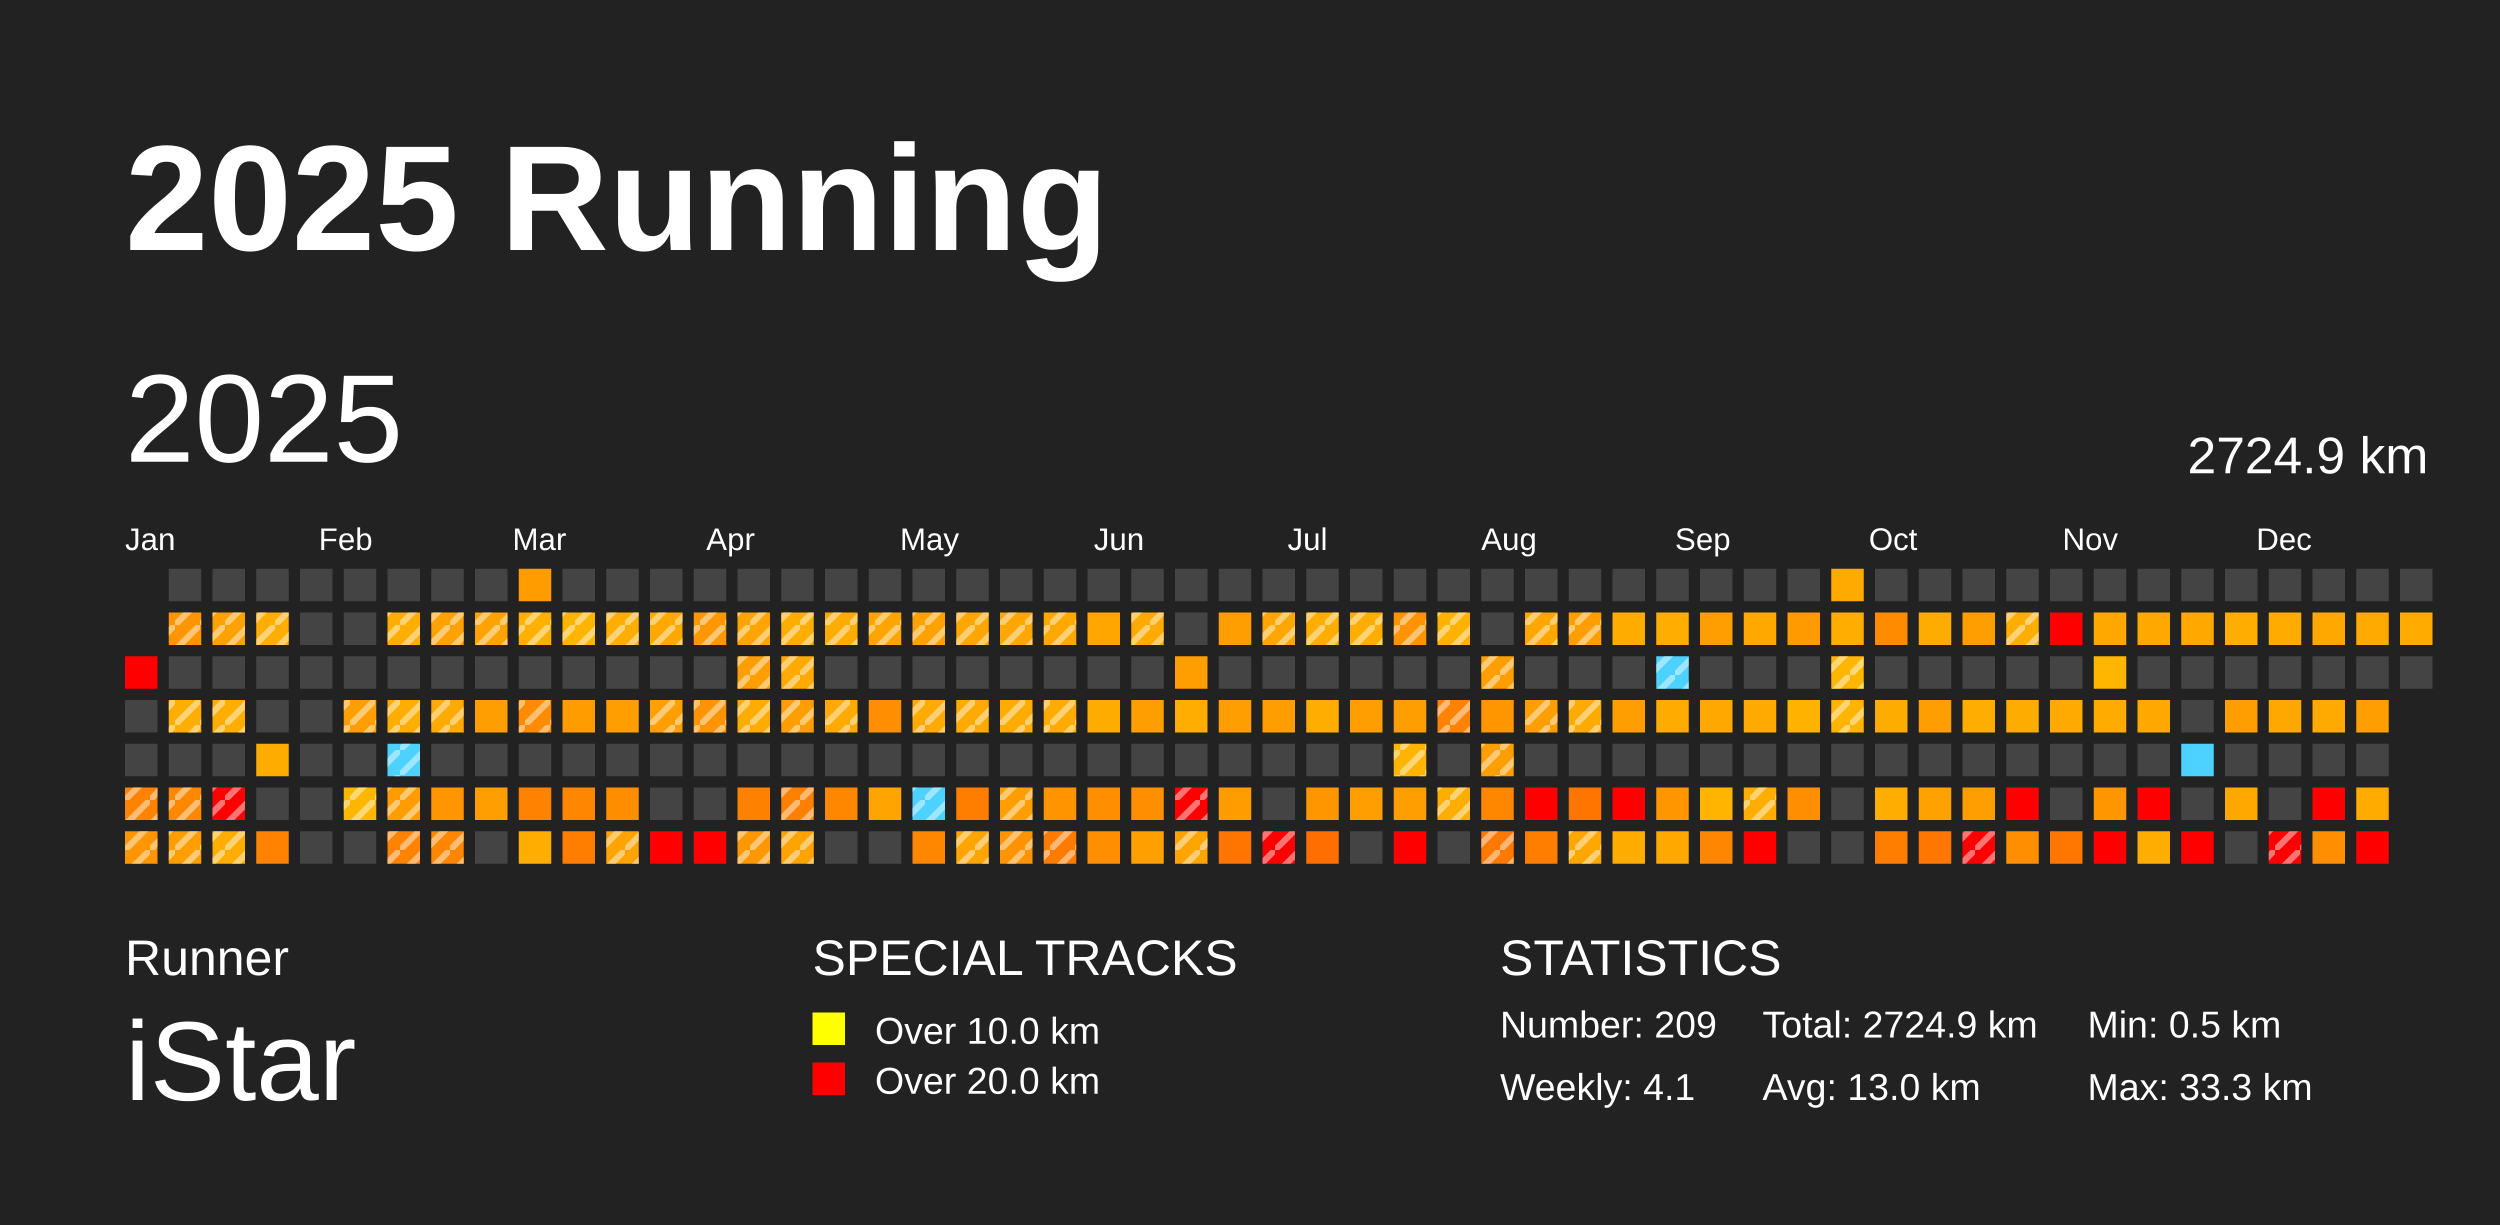
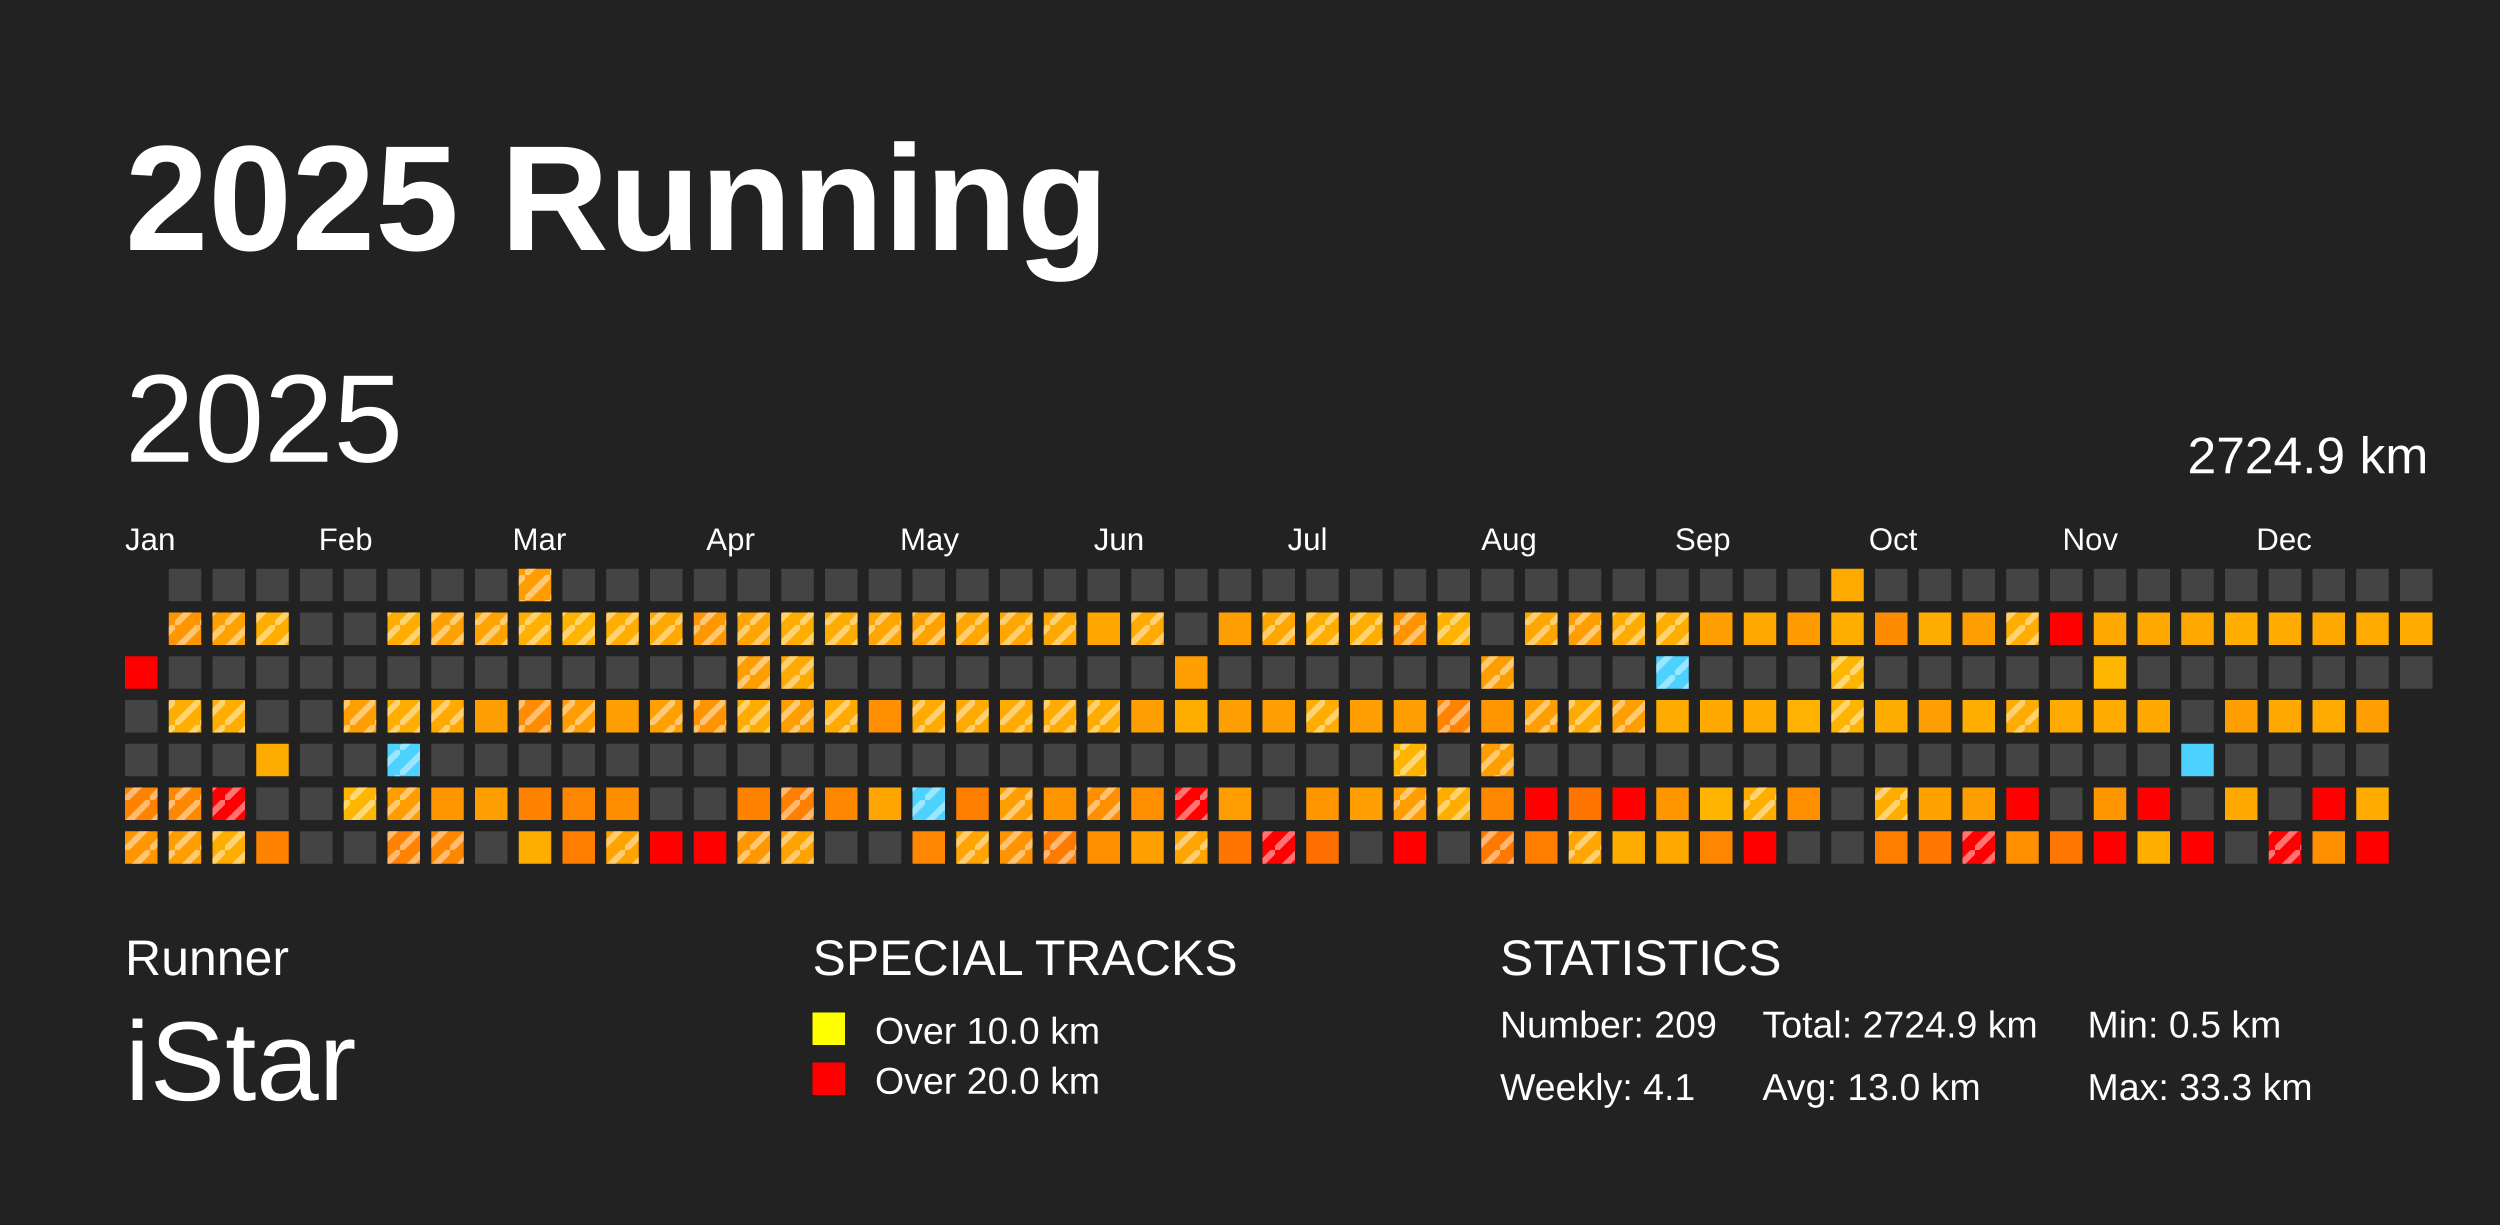
<svg xmlns="http://www.w3.org/2000/svg" baseProfile="full" height="98mm" version="1.1" viewBox="0,0,200,98" width="200mm">
  <defs>
    <pattern height="2" id="indoor-stripe" patternUnits="userSpaceOnUse" width="2">
      <line stroke="white" stroke-opacity="0.45" stroke-width="0.5" x1="0" x2="2" y1="2" y2="0" />
    </pattern>
  </defs>
  <rect fill="#222222" height="98" width="200" x="0" y="0" />
  <text fill="#FFFFFF" style="font-size:12px; font-family:Arial; font-weight:bold;" x="10" y="20">2025 Running</text>
  <text fill="#FFFFFF" style="font-size:4px; font-family:Arial" x="10" y="78">Runner</text>
  <text fill="#FFFFFF" style="font-size:9px; font-family:Arial" x="10" y="88">iStar</text>
  <text fill="#FFFFFF" style="font-size:4px; font-family:Arial" x="65" y="78">SPECIAL TRACKS</text>
  <rect fill="yellow" height="2.6" width="2.6" x="65" y="81" />
  <text fill="#FFFFFF" style="font-size:3px; font-family:Arial" x="70" y="83.5">Over 10.0 km</text>
  <rect fill="red" height="2.6" width="2.6" x="65" y="85" />
  <text fill="#FFFFFF" style="font-size:3px; font-family:Arial" x="70" y="87.5">Over 20.0 km</text>
  <text fill="#FFFFFF" style="font-size:4px; font-family:Arial" x="120" y="78">STATISTICS</text>
  <text fill="#FFFFFF" style="font-size:3px; font-family:Arial" x="120" y="83">Number: 209</text>
  <text fill="#FFFFFF" style="font-size:3px; font-family:Arial" x="120" y="88">Weekly: 4.1</text>
  <text fill="#FFFFFF" style="font-size:3px; font-family:Arial" x="141" y="83">Total: 2724.9 km</text>
  <text fill="#FFFFFF" style="font-size:3px; font-family:Arial" x="141" y="88">Avg: 13.0 km</text>
  <text fill="#FFFFFF" style="font-size:3px; font-family:Arial" x="167" y="83">Min: 0.5 km</text>
  <text fill="#FFFFFF" style="font-size:3px; font-family:Arial" x="167" y="88">Max: 33.3 km</text>
  <text dominant-baseline="hanging" fill="#FFFFFF" style="font-size:10.0px; font-family:Arial;" x="10" y="30">2025</text>
  <text dominant-baseline="hanging" fill="#FFFFFF" style="font-size:4.125px; font-family:Arial;" x="175" y="35">2724.9 km</text>
  <text fill="#FFFFFF" style="font-size:2.5px; font-family:Arial" x="10.0" y="44">Jan</text>
  <text fill="#FFFFFF" style="font-size:2.5px; font-family:Arial" x="25.5" y="44">Feb</text>
  <text fill="#FFFFFF" style="font-size:2.5px; font-family:Arial" x="41.0" y="44">Mar</text>
  <text fill="#FFFFFF" style="font-size:2.5px; font-family:Arial" x="56.5" y="44">Apr</text>
  <text fill="#FFFFFF" style="font-size:2.5px; font-family:Arial" x="72.0" y="44">May</text>
  <text fill="#FFFFFF" style="font-size:2.5px; font-family:Arial" x="87.5" y="44">Jun</text>
  <text fill="#FFFFFF" style="font-size:2.5px; font-family:Arial" x="103.0" y="44">Jul</text>
  <text fill="#FFFFFF" style="font-size:2.5px; font-family:Arial" x="118.5" y="44">Aug</text>
  <text fill="#FFFFFF" style="font-size:2.5px; font-family:Arial" x="134.0" y="44">Sep</text>
  <text fill="#FFFFFF" style="font-size:2.5px; font-family:Arial" x="149.5" y="44">Oct</text>
  <text fill="#FFFFFF" style="font-size:2.5px; font-family:Arial" x="165.0" y="44">Nov</text>
  <text fill="#FFFFFF" style="font-size:2.5px; font-family:Arial" x="180.5" y="44">Dec</text>
  <rect fill="red" height="2.6" width="2.6" x="10.0" y="52.5" />
  <rect fill="#444444" height="2.6" width="2.6" x="10.0" y="56.0" />
  <rect fill="#444444" height="2.6" width="2.6" x="10.0" y="59.5" />
  <rect fill="#ff8200" height="2.6" width="2.6" x="10.0" y="63.0" />
  <rect fill="url(#indoor-stripe)" height="2.6" style="pointer-events: none;" width="2.6" x="10.0" y="63.0" />
  <rect fill="#ff9600" height="2.6" width="2.6" x="10.0" y="66.5" />
  <rect fill="url(#indoor-stripe)" height="2.6" style="pointer-events: none;" width="2.6" x="10.0" y="66.5" />
  <rect fill="#444444" height="2.6" width="2.6" x="13.5" y="45.5" />
  <rect fill="#ff9500" height="2.6" width="2.6" x="13.5" y="49.0" />
  <rect fill="url(#indoor-stripe)" height="2.6" style="pointer-events: none;" width="2.6" x="13.5" y="49.0" />
  <rect fill="#444444" height="2.6" width="2.6" x="13.5" y="52.5" />
  <rect fill="#ffae00" height="2.6" width="2.6" x="13.5" y="56.0" />
  <rect fill="url(#indoor-stripe)" height="2.6" style="pointer-events: none;" width="2.6" x="13.5" y="56.0" />
  <rect fill="#444444" height="2.6" width="2.6" x="13.5" y="59.5" />
  <rect fill="#ff8800" height="2.6" width="2.6" x="13.5" y="63.0" />
  <rect fill="url(#indoor-stripe)" height="2.6" style="pointer-events: none;" width="2.6" x="13.5" y="63.0" />
  <rect fill="#ff9e00" height="2.6" width="2.6" x="13.5" y="66.5" />
  <rect fill="url(#indoor-stripe)" height="2.6" style="pointer-events: none;" width="2.6" x="13.5" y="66.5" />
  <rect fill="#444444" height="2.6" width="2.6" x="17.0" y="45.5" />
  <rect fill="#ffa100" height="2.6" width="2.6" x="17.0" y="49.0" />
  <rect fill="url(#indoor-stripe)" height="2.6" style="pointer-events: none;" width="2.6" x="17.0" y="49.0" />
  <rect fill="#444444" height="2.6" width="2.6" x="17.0" y="52.5" />
  <rect fill="#ffae00" height="2.6" width="2.6" x="17.0" y="56.0" />
  <rect fill="url(#indoor-stripe)" height="2.6" style="pointer-events: none;" width="2.6" x="17.0" y="56.0" />
  <rect fill="#444444" height="2.6" width="2.6" x="17.0" y="59.5" />
  <rect fill="red" height="2.6" width="2.6" x="17.0" y="63.0" />
  <rect fill="url(#indoor-stripe)" height="2.6" style="pointer-events: none;" width="2.6" x="17.0" y="63.0" />
  <rect fill="#ffae00" height="2.6" width="2.6" x="17.0" y="66.5" />
  <rect fill="url(#indoor-stripe)" height="2.6" style="pointer-events: none;" width="2.6" x="17.0" y="66.5" />
  <rect fill="#444444" height="2.6" width="2.6" x="20.5" y="45.5" />
  <rect fill="#ffae00" height="2.6" width="2.6" x="20.5" y="49.0" />
  <rect fill="url(#indoor-stripe)" height="2.6" style="pointer-events: none;" width="2.6" x="20.5" y="49.0" />
  <rect fill="#444444" height="2.6" width="2.6" x="20.5" y="52.5" />
  <rect fill="#444444" height="2.6" width="2.6" x="20.5" y="56.0" />
  <rect fill="#ffac00" height="2.6" width="2.6" x="20.5" y="59.5" />
  <rect fill="#444444" height="2.6" width="2.6" x="20.5" y="63.0" />
  <rect fill="#ff8200" height="2.6" width="2.6" x="20.5" y="66.5" />
  <rect fill="#444444" height="2.6" width="2.6" x="24.0" y="45.5" />
  <rect fill="#444444" height="2.6" width="2.6" x="24.0" y="49.0" />
  <rect fill="#444444" height="2.6" width="2.6" x="24.0" y="52.5" />
  <rect fill="#444444" height="2.6" width="2.6" x="24.0" y="56.0" />
  <rect fill="#444444" height="2.6" width="2.6" x="24.0" y="59.5" />
  <rect fill="#444444" height="2.6" width="2.6" x="24.0" y="63.0" />
  <rect fill="#444444" height="2.6" width="2.6" x="24.0" y="66.5" />
  <rect fill="#444444" height="2.6" width="2.6" x="27.5" y="45.5" />
  <rect fill="#444444" height="2.6" width="2.6" x="27.5" y="49.0" />
  <rect fill="#444444" height="2.6" width="2.6" x="27.5" y="52.5" />
  <rect fill="#ff9e00" height="2.6" width="2.6" x="27.5" y="56.0" />
  <rect fill="url(#indoor-stripe)" height="2.6" style="pointer-events: none;" width="2.6" x="27.5" y="56.0" />
  <rect fill="#444444" height="2.6" width="2.6" x="27.5" y="59.5" />
  <rect fill="#ffb600" height="2.6" width="2.6" x="27.5" y="63.0" />
  <rect fill="url(#indoor-stripe)" height="2.6" style="pointer-events: none;" width="2.6" x="27.5" y="63.0" />
  <rect fill="#444444" height="2.6" width="2.6" x="27.5" y="66.5" />
  <rect fill="#444444" height="2.6" width="2.6" x="31.0" y="45.5" />
  <rect fill="#ffae00" height="2.6" width="2.6" x="31.0" y="49.0" />
  <rect fill="url(#indoor-stripe)" height="2.6" style="pointer-events: none;" width="2.6" x="31.0" y="49.0" />
  <rect fill="#444444" height="2.6" width="2.6" x="31.0" y="52.5" />
  <rect fill="#ffae00" height="2.6" width="2.6" x="31.0" y="56.0" />
  <rect fill="url(#indoor-stripe)" height="2.6" style="pointer-events: none;" width="2.6" x="31.0" y="56.0" />
  <rect fill="#4dd2ff" height="2.6" width="2.6" x="31.0" y="59.5" />
  <rect fill="url(#indoor-stripe)" height="2.6" style="pointer-events: none;" width="2.6" x="31.0" y="59.5" />
  <rect fill="#ff9c00" height="2.6" width="2.6" x="31.0" y="63.0" />
  <rect fill="url(#indoor-stripe)" height="2.6" style="pointer-events: none;" width="2.6" x="31.0" y="63.0" />
  <rect fill="#ff8200" height="2.6" width="2.6" x="31.0" y="66.5" />
  <rect fill="url(#indoor-stripe)" height="2.6" style="pointer-events: none;" width="2.6" x="31.0" y="66.5" />
  <rect fill="#444444" height="2.6" width="2.6" x="34.5" y="45.5" />
  <rect fill="#ffa100" height="2.6" width="2.6" x="34.5" y="49.0" />
  <rect fill="url(#indoor-stripe)" height="2.6" style="pointer-events: none;" width="2.6" x="34.5" y="49.0" />
  <rect fill="#444444" height="2.6" width="2.6" x="34.5" y="52.5" />
  <rect fill="#ffaa00" height="2.6" width="2.6" x="34.5" y="56.0" />
  <rect fill="url(#indoor-stripe)" height="2.6" style="pointer-events: none;" width="2.6" x="34.5" y="56.0" />
  <rect fill="#444444" height="2.6" width="2.6" x="34.5" y="59.5" />
  <rect fill="#ff9500" height="2.6" width="2.6" x="34.5" y="63.0" />
  <rect fill="#ff8700" height="2.6" width="2.6" x="34.5" y="66.5" />
  <rect fill="url(#indoor-stripe)" height="2.6" style="pointer-events: none;" width="2.6" x="34.5" y="66.5" />
  <rect fill="#444444" height="2.6" width="2.6" x="38.0" y="45.5" />
  <rect fill="#ffa300" height="2.6" width="2.6" x="38.0" y="49.0" />
  <rect fill="url(#indoor-stripe)" height="2.6" style="pointer-events: none;" width="2.6" x="38.0" y="49.0" />
  <rect fill="#444444" height="2.6" width="2.6" x="38.0" y="52.5" />
  <rect fill="#ff9e00" height="2.6" width="2.6" x="38.0" y="56.0" />
  <rect fill="#444444" height="2.6" width="2.6" x="38.0" y="59.5" />
  <rect fill="#ff9e00" height="2.6" width="2.6" x="38.0" y="63.0" />
  <rect fill="#444444" height="2.6" width="2.6" x="38.0" y="66.5" />
  <rect fill="#ff9d00" height="2.6" width="2.6" x="41.5" y="45.5" />
+   <rect fill="url(#indoor-stripe)" height="2.6" style="pointer-events: none;" width="2.6" x="41.5" y="45.5" />
  <rect fill="#ffb000" height="2.6" width="2.6" x="41.5" y="49.0" />
  <rect fill="url(#indoor-stripe)" height="2.6" style="pointer-events: none;" width="2.6" x="41.5" y="49.0" />
  <rect fill="#444444" height="2.6" width="2.6" x="41.5" y="52.5" />
  <rect fill="#ff8c00" height="2.6" width="2.6" x="41.5" y="56.0" />
  <rect fill="url(#indoor-stripe)" height="2.6" style="pointer-events: none;" width="2.6" x="41.5" y="56.0" />
  <rect fill="#444444" height="2.6" width="2.6" x="41.5" y="59.5" />
  <rect fill="#ff8200" height="2.6" width="2.6" x="41.5" y="63.0" />
  <rect fill="#ffae00" height="2.6" width="2.6" x="41.5" y="66.5" />
  <rect fill="#444444" height="2.6" width="2.6" x="45.0" y="45.5" />
  <rect fill="#ffb400" height="2.6" width="2.6" x="45.0" y="49.0" />
  <rect fill="url(#indoor-stripe)" height="2.6" style="pointer-events: none;" width="2.6" x="45.0" y="49.0" />
  <rect fill="#444444" height="2.6" width="2.6" x="45.0" y="52.5" />
  <rect fill="#ff9c00" height="2.6" width="2.6" x="45.0" y="56.0" />
+   <rect fill="url(#indoor-stripe)" height="2.6" style="pointer-events: none;" width="2.6" x="45.0" y="56.0" />
  <rect fill="#444444" height="2.6" width="2.6" x="45.0" y="59.5" />
  <rect fill="#ff8600" height="2.6" width="2.6" x="45.0" y="63.0" />
  <rect fill="#ff7e00" height="2.6" width="2.6" x="45.0" y="66.5" />
  <rect fill="#444444" height="2.6" width="2.6" x="48.5" y="45.5" />
  <rect fill="#ffae00" height="2.6" width="2.6" x="48.5" y="49.0" />
  <rect fill="url(#indoor-stripe)" height="2.6" style="pointer-events: none;" width="2.6" x="48.5" y="49.0" />
  <rect fill="#444444" height="2.6" width="2.6" x="48.5" y="52.5" />
  <rect fill="#ff9e00" height="2.6" width="2.6" x="48.5" y="56.0" />
  <rect fill="#444444" height="2.6" width="2.6" x="48.5" y="59.5" />
  <rect fill="#ff8d00" height="2.6" width="2.6" x="48.5" y="63.0" />
  <rect fill="#ffa300" height="2.6" width="2.6" x="48.5" y="66.5" />
  <rect fill="url(#indoor-stripe)" height="2.6" style="pointer-events: none;" width="2.6" x="48.5" y="66.5" />
  <rect fill="#444444" height="2.6" width="2.6" x="52.0" y="45.5" />
  <rect fill="#ffa800" height="2.6" width="2.6" x="52.0" y="49.0" />
  <rect fill="url(#indoor-stripe)" height="2.6" style="pointer-events: none;" width="2.6" x="52.0" y="49.0" />
  <rect fill="#444444" height="2.6" width="2.6" x="52.0" y="52.5" />
  <rect fill="#ff9f00" height="2.6" width="2.6" x="52.0" y="56.0" />
  <rect fill="url(#indoor-stripe)" height="2.6" style="pointer-events: none;" width="2.6" x="52.0" y="56.0" />
  <rect fill="#444444" height="2.6" width="2.6" x="52.0" y="59.5" />
  <rect fill="#444444" height="2.6" width="2.6" x="52.0" y="63.0" />
  <rect fill="red" height="2.6" width="2.6" x="52.0" y="66.5" />
  <rect fill="#444444" height="2.6" width="2.6" x="55.5" y="45.5" />
  <rect fill="#ff9700" height="2.6" width="2.6" x="55.5" y="49.0" />
  <rect fill="url(#indoor-stripe)" height="2.6" style="pointer-events: none;" width="2.6" x="55.5" y="49.0" />
  <rect fill="#444444" height="2.6" width="2.6" x="55.5" y="52.5" />
  <rect fill="#ff9300" height="2.6" width="2.6" x="55.5" y="56.0" />
  <rect fill="url(#indoor-stripe)" height="2.6" style="pointer-events: none;" width="2.6" x="55.5" y="56.0" />
  <rect fill="#444444" height="2.6" width="2.6" x="55.5" y="59.5" />
  <rect fill="#444444" height="2.6" width="2.6" x="55.5" y="63.0" />
  <rect fill="red" height="2.6" width="2.6" x="55.5" y="66.5" />
  <rect fill="#444444" height="2.6" width="2.6" x="59.0" y="45.5" />
  <rect fill="#ffa400" height="2.6" width="2.6" x="59.0" y="49.0" />
  <rect fill="url(#indoor-stripe)" height="2.6" style="pointer-events: none;" width="2.6" x="59.0" y="49.0" />
  <rect fill="#ff9e00" height="2.6" width="2.6" x="59.0" y="52.5" />
  <rect fill="url(#indoor-stripe)" height="2.6" style="pointer-events: none;" width="2.6" x="59.0" y="52.5" />
  <rect fill="#ffac00" height="2.6" width="2.6" x="59.0" y="56.0" />
  <rect fill="url(#indoor-stripe)" height="2.6" style="pointer-events: none;" width="2.6" x="59.0" y="56.0" />
  <rect fill="#444444" height="2.6" width="2.6" x="59.0" y="59.5" />
  <rect fill="#ff8100" height="2.6" width="2.6" x="59.0" y="63.0" />
  <rect fill="#ff9700" height="2.6" width="2.6" x="59.0" y="66.5" />
  <rect fill="url(#indoor-stripe)" height="2.6" style="pointer-events: none;" width="2.6" x="59.0" y="66.5" />
  <rect fill="#444444" height="2.6" width="2.6" x="62.5" y="45.5" />
  <rect fill="#ffae00" height="2.6" width="2.6" x="62.5" y="49.0" />
  <rect fill="url(#indoor-stripe)" height="2.6" style="pointer-events: none;" width="2.6" x="62.5" y="49.0" />
  <rect fill="#ffaa00" height="2.6" width="2.6" x="62.5" y="52.5" />
  <rect fill="url(#indoor-stripe)" height="2.6" style="pointer-events: none;" width="2.6" x="62.5" y="52.5" />
  <rect fill="#ff9e00" height="2.6" width="2.6" x="62.5" y="56.0" />
  <rect fill="url(#indoor-stripe)" height="2.6" style="pointer-events: none;" width="2.6" x="62.5" y="56.0" />
  <rect fill="#444444" height="2.6" width="2.6" x="62.5" y="59.5" />
  <rect fill="#ff7f00" height="2.6" width="2.6" x="62.5" y="63.0" />
  <rect fill="url(#indoor-stripe)" height="2.6" style="pointer-events: none;" width="2.6" x="62.5" y="63.0" />
  <rect fill="#ffa300" height="2.6" width="2.6" x="62.5" y="66.5" />
  <rect fill="url(#indoor-stripe)" height="2.6" style="pointer-events: none;" width="2.6" x="62.5" y="66.5" />
  <rect fill="#444444" height="2.6" width="2.6" x="66.0" y="45.5" />
  <rect fill="#ffac00" height="2.6" width="2.6" x="66.0" y="49.0" />
  <rect fill="url(#indoor-stripe)" height="2.6" style="pointer-events: none;" width="2.6" x="66.0" y="49.0" />
  <rect fill="#444444" height="2.6" width="2.6" x="66.0" y="52.5" />
  <rect fill="#ffaa00" height="2.6" width="2.6" x="66.0" y="56.0" />
  <rect fill="url(#indoor-stripe)" height="2.6" style="pointer-events: none;" width="2.6" x="66.0" y="56.0" />
  <rect fill="#444444" height="2.6" width="2.6" x="66.0" y="59.5" />
  <rect fill="#ff8700" height="2.6" width="2.6" x="66.0" y="63.0" />
  <rect fill="#444444" height="2.6" width="2.6" x="66.0" y="66.5" />
  <rect fill="#444444" height="2.6" width="2.6" x="69.5" y="45.5" />
  <rect fill="#ffa500" height="2.6" width="2.6" x="69.5" y="49.0" />
  <rect fill="url(#indoor-stripe)" height="2.6" style="pointer-events: none;" width="2.6" x="69.5" y="49.0" />
  <rect fill="#444444" height="2.6" width="2.6" x="69.5" y="52.5" />
  <rect fill="#ff8e00" height="2.6" width="2.6" x="69.5" y="56.0" />
  <rect fill="#444444" height="2.6" width="2.6" x="69.5" y="59.5" />
  <rect fill="#ffa400" height="2.6" width="2.6" x="69.5" y="63.0" />
  <rect fill="#444444" height="2.6" width="2.6" x="69.5" y="66.5" />
  <rect fill="#444444" height="2.6" width="2.6" x="73.0" y="45.5" />
  <rect fill="#ffa200" height="2.6" width="2.6" x="73.0" y="49.0" />
  <rect fill="url(#indoor-stripe)" height="2.6" style="pointer-events: none;" width="2.6" x="73.0" y="49.0" />
  <rect fill="#444444" height="2.6" width="2.6" x="73.0" y="52.5" />
  <rect fill="#ffaa00" height="2.6" width="2.6" x="73.0" y="56.0" />
  <rect fill="url(#indoor-stripe)" height="2.6" style="pointer-events: none;" width="2.6" x="73.0" y="56.0" />
  <rect fill="#444444" height="2.6" width="2.6" x="73.0" y="59.5" />
  <rect fill="#4dd2ff" height="2.6" width="2.6" x="73.0" y="63.0" />
  <rect fill="url(#indoor-stripe)" height="2.6" style="pointer-events: none;" width="2.6" x="73.0" y="63.0" />
  <rect fill="#ff8700" height="2.6" width="2.6" x="73.0" y="66.5" />
  <rect fill="#444444" height="2.6" width="2.6" x="76.5" y="45.5" />
  <rect fill="#ffa600" height="2.6" width="2.6" x="76.5" y="49.0" />
  <rect fill="url(#indoor-stripe)" height="2.6" style="pointer-events: none;" width="2.6" x="76.5" y="49.0" />
  <rect fill="#444444" height="2.6" width="2.6" x="76.5" y="52.5" />
  <rect fill="#ffaa00" height="2.6" width="2.6" x="76.5" y="56.0" />
  <rect fill="url(#indoor-stripe)" height="2.6" style="pointer-events: none;" width="2.6" x="76.5" y="56.0" />
  <rect fill="#444444" height="2.6" width="2.6" x="76.5" y="59.5" />
  <rect fill="#ff7e00" height="2.6" width="2.6" x="76.5" y="63.0" />
  <rect fill="#ffa400" height="2.6" width="2.6" x="76.5" y="66.5" />
  <rect fill="url(#indoor-stripe)" height="2.6" style="pointer-events: none;" width="2.6" x="76.5" y="66.5" />
  <rect fill="#444444" height="2.6" width="2.6" x="80.0" y="45.5" />
  <rect fill="#ffa600" height="2.6" width="2.6" x="80.0" y="49.0" />
  <rect fill="url(#indoor-stripe)" height="2.6" style="pointer-events: none;" width="2.6" x="80.0" y="49.0" />
  <rect fill="#444444" height="2.6" width="2.6" x="80.0" y="52.5" />
  <rect fill="#ffab00" height="2.6" width="2.6" x="80.0" y="56.0" />
  <rect fill="url(#indoor-stripe)" height="2.6" style="pointer-events: none;" width="2.6" x="80.0" y="56.0" />
  <rect fill="#444444" height="2.6" width="2.6" x="80.0" y="59.5" />
  <rect fill="#ff9e00" height="2.6" width="2.6" x="80.0" y="63.0" />
  <rect fill="url(#indoor-stripe)" height="2.6" style="pointer-events: none;" width="2.6" x="80.0" y="63.0" />
  <rect fill="#ff9300" height="2.6" width="2.6" x="80.0" y="66.5" />
  <rect fill="url(#indoor-stripe)" height="2.6" style="pointer-events: none;" width="2.6" x="80.0" y="66.5" />
  <rect fill="#444444" height="2.6" width="2.6" x="83.5" y="45.5" />
  <rect fill="#ffa900" height="2.6" width="2.6" x="83.5" y="49.0" />
  <rect fill="url(#indoor-stripe)" height="2.6" style="pointer-events: none;" width="2.6" x="83.5" y="49.0" />
  <rect fill="#444444" height="2.6" width="2.6" x="83.5" y="52.5" />
  <rect fill="#ffab00" height="2.6" width="2.6" x="83.5" y="56.0" />
  <rect fill="url(#indoor-stripe)" height="2.6" style="pointer-events: none;" width="2.6" x="83.5" y="56.0" />
  <rect fill="#444444" height="2.6" width="2.6" x="83.5" y="59.5" />
  <rect fill="#ff9300" height="2.6" width="2.6" x="83.5" y="63.0" />
  <rect fill="#ff7b00" height="2.6" width="2.6" x="83.5" y="66.5" />
  <rect fill="url(#indoor-stripe)" height="2.6" style="pointer-events: none;" width="2.6" x="83.5" y="66.5" />
  <rect fill="#444444" height="2.6" width="2.6" x="87.0" y="45.5" />
  <rect fill="#ffa600" height="2.6" width="2.6" x="87.0" y="49.0" />
  <rect fill="#444444" height="2.6" width="2.6" x="87.0" y="52.5" />
  <rect fill="#ffac00" height="2.6" width="2.6" x="87.0" y="56.0" />
+   <rect fill="url(#indoor-stripe)" height="2.6" style="pointer-events: none;" width="2.6" x="87.0" y="56.0" />
  <rect fill="#444444" height="2.6" width="2.6" x="87.0" y="59.5" />
  <rect fill="#ff8e00" height="2.6" width="2.6" x="87.0" y="63.0" />
+   <rect fill="url(#indoor-stripe)" height="2.6" style="pointer-events: none;" width="2.6" x="87.0" y="63.0" />
  <rect fill="#ff8f00" height="2.6" width="2.6" x="87.0" y="66.5" />
  <rect fill="#444444" height="2.6" width="2.6" x="90.5" y="45.5" />
  <rect fill="#ffaa00" height="2.6" width="2.6" x="90.5" y="49.0" />
  <rect fill="url(#indoor-stripe)" height="2.6" style="pointer-events: none;" width="2.6" x="90.5" y="49.0" />
  <rect fill="#444444" height="2.6" width="2.6" x="90.5" y="52.5" />
  <rect fill="#ff9e00" height="2.6" width="2.6" x="90.5" y="56.0" />
  <rect fill="#444444" height="2.6" width="2.6" x="90.5" y="59.5" />
  <rect fill="#ff8f00" height="2.6" width="2.6" x="90.5" y="63.0" />
  <rect fill="#ff9f00" height="2.6" width="2.6" x="90.5" y="66.5" />
  <rect fill="#444444" height="2.6" width="2.6" x="94.0" y="45.5" />
  <rect fill="#444444" height="2.6" width="2.6" x="94.0" y="49.0" />
  <rect fill="#ff9e00" height="2.6" width="2.6" x="94.0" y="52.5" />
  <rect fill="#ffae00" height="2.6" width="2.6" x="94.0" y="56.0" />
  <rect fill="#444444" height="2.6" width="2.6" x="94.0" y="59.5" />
  <rect fill="red" height="2.6" width="2.6" x="94.0" y="63.0" />
  <rect fill="url(#indoor-stripe)" height="2.6" style="pointer-events: none;" width="2.6" x="94.0" y="63.0" />
  <rect fill="#ffa400" height="2.6" width="2.6" x="94.0" y="66.5" />
  <rect fill="url(#indoor-stripe)" height="2.6" style="pointer-events: none;" width="2.6" x="94.0" y="66.5" />
  <rect fill="#444444" height="2.6" width="2.6" x="97.5" y="45.5" />
  <rect fill="#ff9e00" height="2.6" width="2.6" x="97.5" y="49.0" />
  <rect fill="#444444" height="2.6" width="2.6" x="97.5" y="52.5" />
  <rect fill="#ff9e00" height="2.6" width="2.6" x="97.5" y="56.0" />
  <rect fill="#444444" height="2.6" width="2.6" x="97.5" y="59.5" />
  <rect fill="#ff9c00" height="2.6" width="2.6" x="97.5" y="63.0" />
  <rect fill="#ff7500" height="2.6" width="2.6" x="97.5" y="66.5" />
  <rect fill="#444444" height="2.6" width="2.6" x="101.0" y="45.5" />
  <rect fill="#ffa700" height="2.6" width="2.6" x="101.0" y="49.0" />
  <rect fill="url(#indoor-stripe)" height="2.6" style="pointer-events: none;" width="2.6" x="101.0" y="49.0" />
  <rect fill="#444444" height="2.6" width="2.6" x="101.0" y="52.5" />
  <rect fill="#ff9e00" height="2.6" width="2.6" x="101.0" y="56.0" />
  <rect fill="#444444" height="2.6" width="2.6" x="101.0" y="59.5" />
  <rect fill="#444444" height="2.6" width="2.6" x="101.0" y="63.0" />
  <rect fill="red" height="2.6" width="2.6" x="101.0" y="66.5" />
  <rect fill="url(#indoor-stripe)" height="2.6" style="pointer-events: none;" width="2.6" x="101.0" y="66.5" />
  <rect fill="#444444" height="2.6" width="2.6" x="104.5" y="45.5" />
  <rect fill="#ffae00" height="2.6" width="2.6" x="104.5" y="49.0" />
  <rect fill="url(#indoor-stripe)" height="2.6" style="pointer-events: none;" width="2.6" x="104.5" y="49.0" />
  <rect fill="#444444" height="2.6" width="2.6" x="104.5" y="52.5" />
  <rect fill="#ffad00" height="2.6" width="2.6" x="104.5" y="56.0" />
+   <rect fill="url(#indoor-stripe)" height="2.6" style="pointer-events: none;" width="2.6" x="104.5" y="56.0" />
  <rect fill="#444444" height="2.6" width="2.6" x="104.5" y="59.5" />
  <rect fill="#ff9600" height="2.6" width="2.6" x="104.5" y="63.0" />
  <rect fill="#ff6e00" height="2.6" width="2.6" x="104.5" y="66.5" />
  <rect fill="#444444" height="2.6" width="2.6" x="108.0" y="45.5" />
  <rect fill="#ffae00" height="2.6" width="2.6" x="108.0" y="49.0" />
  <rect fill="url(#indoor-stripe)" height="2.6" style="pointer-events: none;" width="2.6" x="108.0" y="49.0" />
  <rect fill="#444444" height="2.6" width="2.6" x="108.0" y="52.5" />
  <rect fill="#ff9e00" height="2.6" width="2.6" x="108.0" y="56.0" />
  <rect fill="#444444" height="2.6" width="2.6" x="108.0" y="59.5" />
  <rect fill="#ff9e00" height="2.6" width="2.6" x="108.0" y="63.0" />
  <rect fill="#444444" height="2.6" width="2.6" x="108.0" y="66.5" />
  <rect fill="#444444" height="2.6" width="2.6" x="111.5" y="45.5" />
  <rect fill="#ff9400" height="2.6" width="2.6" x="111.5" y="49.0" />
  <rect fill="url(#indoor-stripe)" height="2.6" style="pointer-events: none;" width="2.6" x="111.5" y="49.0" />
  <rect fill="#444444" height="2.6" width="2.6" x="111.5" y="52.5" />
  <rect fill="#ff9e00" height="2.6" width="2.6" x="111.5" y="56.0" />
  <rect fill="#ffb400" height="2.6" width="2.6" x="111.5" y="59.5" />
  <rect fill="url(#indoor-stripe)" height="2.6" style="pointer-events: none;" width="2.6" x="111.5" y="59.5" />
  <rect fill="#ff9e00" height="2.6" width="2.6" x="111.5" y="63.0" />
+   <rect fill="url(#indoor-stripe)" height="2.6" style="pointer-events: none;" width="2.6" x="111.5" y="63.0" />
  <rect fill="red" height="2.6" width="2.6" x="111.5" y="66.5" />
  <rect fill="#444444" height="2.6" width="2.6" x="115.0" y="45.5" />
  <rect fill="#ffb200" height="2.6" width="2.6" x="115.0" y="49.0" />
  <rect fill="url(#indoor-stripe)" height="2.6" style="pointer-events: none;" width="2.6" x="115.0" y="49.0" />
  <rect fill="#444444" height="2.6" width="2.6" x="115.0" y="52.5" />
  <rect fill="#ff8200" height="2.6" width="2.6" x="115.0" y="56.0" />
  <rect fill="url(#indoor-stripe)" height="2.6" style="pointer-events: none;" width="2.6" x="115.0" y="56.0" />
  <rect fill="#444444" height="2.6" width="2.6" x="115.0" y="59.5" />
  <rect fill="#ffae00" height="2.6" width="2.6" x="115.0" y="63.0" />
  <rect fill="url(#indoor-stripe)" height="2.6" style="pointer-events: none;" width="2.6" x="115.0" y="63.0" />
  <rect fill="#444444" height="2.6" width="2.6" x="115.0" y="66.5" />
  <rect fill="#444444" height="2.6" width="2.6" x="118.5" y="45.5" />
  <rect fill="#444444" height="2.6" width="2.6" x="118.5" y="49.0" />
  <rect fill="#ff9e00" height="2.6" width="2.6" x="118.5" y="52.5" />
  <rect fill="url(#indoor-stripe)" height="2.6" style="pointer-events: none;" width="2.6" x="118.5" y="52.5" />
  <rect fill="#ff9600" height="2.6" width="2.6" x="118.5" y="56.0" />
  <rect fill="#ff9e00" height="2.6" width="2.6" x="118.5" y="59.5" />
  <rect fill="url(#indoor-stripe)" height="2.6" style="pointer-events: none;" width="2.6" x="118.5" y="59.5" />
  <rect fill="#ff8700" height="2.6" width="2.6" x="118.5" y="63.0" />
  <rect fill="#ff7800" height="2.6" width="2.6" x="118.5" y="66.5" />
  <rect fill="url(#indoor-stripe)" height="2.6" style="pointer-events: none;" width="2.6" x="118.5" y="66.5" />
  <rect fill="#444444" height="2.6" width="2.6" x="122.0" y="45.5" />
  <rect fill="#ffa600" height="2.6" width="2.6" x="122.0" y="49.0" />
  <rect fill="url(#indoor-stripe)" height="2.6" style="pointer-events: none;" width="2.6" x="122.0" y="49.0" />
  <rect fill="#444444" height="2.6" width="2.6" x="122.0" y="52.5" />
  <rect fill="#ff9e00" height="2.6" width="2.6" x="122.0" y="56.0" />
  <rect fill="url(#indoor-stripe)" height="2.6" style="pointer-events: none;" width="2.6" x="122.0" y="56.0" />
  <rect fill="#444444" height="2.6" width="2.6" x="122.0" y="59.5" />
  <rect fill="red" height="2.6" width="2.6" x="122.0" y="63.0" />
  <rect fill="#ff7e00" height="2.6" width="2.6" x="122.0" y="66.5" />
  <rect fill="#444444" height="2.6" width="2.6" x="125.5" y="45.5" />
  <rect fill="#ff9e00" height="2.6" width="2.6" x="125.5" y="49.0" />
  <rect fill="url(#indoor-stripe)" height="2.6" style="pointer-events: none;" width="2.6" x="125.5" y="49.0" />
  <rect fill="#444444" height="2.6" width="2.6" x="125.5" y="52.5" />
  <rect fill="#ffaa00" height="2.6" width="2.6" x="125.5" y="56.0" />
  <rect fill="url(#indoor-stripe)" height="2.6" style="pointer-events: none;" width="2.6" x="125.5" y="56.0" />
  <rect fill="#444444" height="2.6" width="2.6" x="125.5" y="59.5" />
  <rect fill="#ff7500" height="2.6" width="2.6" x="125.5" y="63.0" />
  <rect fill="#ffa700" height="2.6" width="2.6" x="125.5" y="66.5" />
  <rect fill="url(#indoor-stripe)" height="2.6" style="pointer-events: none;" width="2.6" x="125.5" y="66.5" />
  <rect fill="#444444" height="2.6" width="2.6" x="129.0" y="45.5" />
  <rect fill="#ffac00" height="2.6" width="2.6" x="129.0" y="49.0" />
+   <rect fill="url(#indoor-stripe)" height="2.6" style="pointer-events: none;" width="2.6" x="129.0" y="49.0" />
  <rect fill="#444444" height="2.6" width="2.6" x="129.0" y="52.5" />
  <rect fill="#ff9e00" height="2.6" width="2.6" x="129.0" y="56.0" />
+   <rect fill="url(#indoor-stripe)" height="2.6" style="pointer-events: none;" width="2.6" x="129.0" y="56.0" />
  <rect fill="#444444" height="2.6" width="2.6" x="129.0" y="59.5" />
  <rect fill="red" height="2.6" width="2.6" x="129.0" y="63.0" />
  <rect fill="#ffac00" height="2.6" width="2.6" x="129.0" y="66.5" />
  <rect fill="#444444" height="2.6" width="2.6" x="132.5" y="45.5" />
  <rect fill="#ffae00" height="2.6" width="2.6" x="132.5" y="49.0" />
+   <rect fill="url(#indoor-stripe)" height="2.6" style="pointer-events: none;" width="2.6" x="132.5" y="49.0" />
  <rect fill="#4dd2ff" height="2.6" width="2.6" x="132.5" y="52.5" />
  <rect fill="url(#indoor-stripe)" height="2.6" style="pointer-events: none;" width="2.6" x="132.5" y="52.5" />
  <rect fill="#ffab00" height="2.6" width="2.6" x="132.5" y="56.0" />
  <rect fill="#444444" height="2.6" width="2.6" x="132.5" y="59.5" />
  <rect fill="#ff9600" height="2.6" width="2.6" x="132.5" y="63.0" />
  <rect fill="#ffa800" height="2.6" width="2.6" x="132.5" y="66.5" />
  <rect fill="#444444" height="2.6" width="2.6" x="136.0" y="45.5" />
  <rect fill="#ff9e00" height="2.6" width="2.6" x="136.0" y="49.0" />
  <rect fill="#444444" height="2.6" width="2.6" x="136.0" y="52.5" />
  <rect fill="#ffa900" height="2.6" width="2.6" x="136.0" y="56.0" />
  <rect fill="#444444" height="2.6" width="2.6" x="136.0" y="59.5" />
  <rect fill="#ffb500" height="2.6" width="2.6" x="136.0" y="63.0" />
  <rect fill="#ff8600" height="2.6" width="2.6" x="136.0" y="66.5" />
  <rect fill="#444444" height="2.6" width="2.6" x="139.5" y="45.5" />
  <rect fill="#ffa900" height="2.6" width="2.6" x="139.5" y="49.0" />
  <rect fill="#444444" height="2.6" width="2.6" x="139.5" y="52.5" />
  <rect fill="#ffaa00" height="2.6" width="2.6" x="139.5" y="56.0" />
  <rect fill="#444444" height="2.6" width="2.6" x="139.5" y="59.5" />
  <rect fill="#ffae00" height="2.6" width="2.6" x="139.5" y="63.0" />
  <rect fill="url(#indoor-stripe)" height="2.6" style="pointer-events: none;" width="2.6" x="139.5" y="63.0" />
  <rect fill="red" height="2.6" width="2.6" x="139.5" y="66.5" />
  <rect fill="#444444" height="2.6" width="2.6" x="143.0" y="45.5" />
  <rect fill="#ff9a00" height="2.6" width="2.6" x="143.0" y="49.0" />
  <rect fill="#444444" height="2.6" width="2.6" x="143.0" y="52.5" />
  <rect fill="#ffb200" height="2.6" width="2.6" x="143.0" y="56.0" />
  <rect fill="#444444" height="2.6" width="2.6" x="143.0" y="59.5" />
  <rect fill="#ff8e00" height="2.6" width="2.6" x="143.0" y="63.0" />
  <rect fill="#444444" height="2.6" width="2.6" x="143.0" y="66.5" />
  <rect fill="#ffaa00" height="2.6" width="2.6" x="146.5" y="45.5" />
  <rect fill="#ffae00" height="2.6" width="2.6" x="146.5" y="49.0" />
  <rect fill="#ffb600" height="2.6" width="2.6" x="146.5" y="52.5" />
  <rect fill="url(#indoor-stripe)" height="2.6" style="pointer-events: none;" width="2.6" x="146.5" y="52.5" />
  <rect fill="#ffb500" height="2.6" width="2.6" x="146.5" y="56.0" />
  <rect fill="url(#indoor-stripe)" height="2.6" style="pointer-events: none;" width="2.6" x="146.5" y="56.0" />
  <rect fill="#444444" height="2.6" width="2.6" x="146.5" y="59.5" />
  <rect fill="#444444" height="2.6" width="2.6" x="146.5" y="63.0" />
  <rect fill="#444444" height="2.6" width="2.6" x="146.5" y="66.5" />
  <rect fill="#444444" height="2.6" width="2.6" x="150.0" y="45.5" />
  <rect fill="#ff8b00" height="2.6" width="2.6" x="150.0" y="49.0" />
  <rect fill="#444444" height="2.6" width="2.6" x="150.0" y="52.5" />
  <rect fill="#ffac00" height="2.6" width="2.6" x="150.0" y="56.0" />
  <rect fill="#444444" height="2.6" width="2.6" x="150.0" y="59.5" />
  <rect fill="#ffae00" height="2.6" width="2.6" x="150.0" y="63.0" />
+   <rect fill="url(#indoor-stripe)" height="2.6" style="pointer-events: none;" width="2.6" x="150.0" y="63.0" />
  <rect fill="#ff7e00" height="2.6" width="2.6" x="150.0" y="66.5" />
  <rect fill="#444444" height="2.6" width="2.6" x="153.5" y="45.5" />
  <rect fill="#ffac00" height="2.6" width="2.6" x="153.5" y="49.0" />
  <rect fill="#444444" height="2.6" width="2.6" x="153.5" y="52.5" />
  <rect fill="#ff9e00" height="2.6" width="2.6" x="153.5" y="56.0" />
  <rect fill="#444444" height="2.6" width="2.6" x="153.5" y="59.5" />
  <rect fill="#ffa200" height="2.6" width="2.6" x="153.5" y="63.0" />
  <rect fill="#ff7600" height="2.6" width="2.6" x="153.5" y="66.5" />
  <rect fill="#444444" height="2.6" width="2.6" x="157.0" y="45.5" />
  <rect fill="#ff9e00" height="2.6" width="2.6" x="157.0" y="49.0" />
  <rect fill="#444444" height="2.6" width="2.6" x="157.0" y="52.5" />
  <rect fill="#ffae00" height="2.6" width="2.6" x="157.0" y="56.0" />
  <rect fill="#444444" height="2.6" width="2.6" x="157.0" y="59.5" />
  <rect fill="#ff9e00" height="2.6" width="2.6" x="157.0" y="63.0" />
  <rect fill="red" height="2.6" width="2.6" x="157.0" y="66.5" />
  <rect fill="url(#indoor-stripe)" height="2.6" style="pointer-events: none;" width="2.6" x="157.0" y="66.5" />
  <rect fill="#444444" height="2.6" width="2.6" x="160.5" y="45.5" />
  <rect fill="#ffad00" height="2.6" width="2.6" x="160.5" y="49.0" />
  <rect fill="url(#indoor-stripe)" height="2.6" style="pointer-events: none;" width="2.6" x="160.5" y="49.0" />
  <rect fill="#444444" height="2.6" width="2.6" x="160.5" y="52.5" />
  <rect fill="#ffac00" height="2.6" width="2.6" x="160.5" y="56.0" />
+   <rect fill="url(#indoor-stripe)" height="2.6" style="pointer-events: none;" width="2.6" x="160.5" y="56.0" />
  <rect fill="#444444" height="2.6" width="2.6" x="160.5" y="59.5" />
  <rect fill="red" height="2.6" width="2.6" x="160.5" y="63.0" />
  <rect fill="#ff8e00" height="2.6" width="2.6" x="160.5" y="66.5" />
  <rect fill="#444444" height="2.6" width="2.6" x="164.0" y="45.5" />
  <rect fill="red" height="2.6" width="2.6" x="164.0" y="49.0" />
  <rect fill="#444444" height="2.6" width="2.6" x="164.0" y="52.5" />
  <rect fill="#ffaa00" height="2.6" width="2.6" x="164.0" y="56.0" />
  <rect fill="#444444" height="2.6" width="2.6" x="164.0" y="59.5" />
  <rect fill="#444444" height="2.6" width="2.6" x="164.0" y="63.0" />
  <rect fill="#ff7700" height="2.6" width="2.6" x="164.0" y="66.5" />
  <rect fill="#444444" height="2.6" width="2.6" x="167.5" y="45.5" />
  <rect fill="#ffa900" height="2.6" width="2.6" x="167.5" y="49.0" />
  <rect fill="#ffb600" height="2.6" width="2.6" x="167.5" y="52.5" />
  <rect fill="#ffab00" height="2.6" width="2.6" x="167.5" y="56.0" />
  <rect fill="#444444" height="2.6" width="2.6" x="167.5" y="59.5" />
  <rect fill="#ff9600" height="2.6" width="2.6" x="167.5" y="63.0" />
  <rect fill="red" height="2.6" width="2.6" x="167.5" y="66.5" />
  <rect fill="#444444" height="2.6" width="2.6" x="171.0" y="45.5" />
  <rect fill="#ffa900" height="2.6" width="2.6" x="171.0" y="49.0" />
  <rect fill="#444444" height="2.6" width="2.6" x="171.0" y="52.5" />
  <rect fill="#ffa900" height="2.6" width="2.6" x="171.0" y="56.0" />
  <rect fill="#444444" height="2.6" width="2.6" x="171.0" y="59.5" />
  <rect fill="red" height="2.6" width="2.6" x="171.0" y="63.0" />
  <rect fill="#ffae00" height="2.6" width="2.6" x="171.0" y="66.5" />
  <rect fill="#444444" height="2.6" width="2.6" x="174.5" y="45.5" />
  <rect fill="#ffa900" height="2.6" width="2.6" x="174.5" y="49.0" />
  <rect fill="#444444" height="2.6" width="2.6" x="174.5" y="52.5" />
  <rect fill="#444444" height="2.6" width="2.6" x="174.5" y="56.0" />
  <rect fill="#4dd2ff" height="2.6" width="2.6" x="174.5" y="59.5" />
  <rect fill="#444444" height="2.6" width="2.6" x="174.5" y="63.0" />
  <rect fill="red" height="2.6" width="2.6" x="174.5" y="66.5" />
  <rect fill="#444444" height="2.6" width="2.6" x="178.0" y="45.5" />
  <rect fill="#ffae00" height="2.6" width="2.6" x="178.0" y="49.0" />
  <rect fill="#444444" height="2.6" width="2.6" x="178.0" y="52.5" />
  <rect fill="#ff9e00" height="2.6" width="2.6" x="178.0" y="56.0" />
  <rect fill="#444444" height="2.6" width="2.6" x="178.0" y="59.5" />
  <rect fill="#ffa800" height="2.6" width="2.6" x="178.0" y="63.0" />
  <rect fill="#444444" height="2.6" width="2.6" x="178.0" y="66.5" />
  <rect fill="#444444" height="2.6" width="2.6" x="181.5" y="45.5" />
  <rect fill="#ffab00" height="2.6" width="2.6" x="181.5" y="49.0" />
  <rect fill="#444444" height="2.6" width="2.6" x="181.5" y="52.5" />
  <rect fill="#ffa900" height="2.6" width="2.6" x="181.5" y="56.0" />
  <rect fill="#444444" height="2.6" width="2.6" x="181.5" y="59.5" />
  <rect fill="#444444" height="2.6" width="2.6" x="181.5" y="63.0" />
  <rect fill="red" height="2.6" width="2.6" x="181.5" y="66.5" />
  <rect fill="url(#indoor-stripe)" height="2.6" style="pointer-events: none;" width="2.6" x="181.5" y="66.5" />
  <rect fill="#444444" height="2.6" width="2.6" x="185.0" y="45.5" />
  <rect fill="#ffa900" height="2.6" width="2.6" x="185.0" y="49.0" />
  <rect fill="#444444" height="2.6" width="2.6" x="185.0" y="52.5" />
  <rect fill="#ffaa00" height="2.6" width="2.6" x="185.0" y="56.0" />
  <rect fill="#444444" height="2.6" width="2.6" x="185.0" y="59.5" />
  <rect fill="red" height="2.6" width="2.6" x="185.0" y="63.0" />
  <rect fill="#ff8f00" height="2.6" width="2.6" x="185.0" y="66.5" />
  <rect fill="#444444" height="2.6" width="2.6" x="188.5" y="45.5" />
  <rect fill="#ffaa00" height="2.6" width="2.6" x="188.5" y="49.0" />
  <rect fill="#444444" height="2.6" width="2.6" x="188.5" y="52.5" />
  <rect fill="#ff9e00" height="2.6" width="2.6" x="188.5" y="56.0" />
  <rect fill="#444444" height="2.6" width="2.6" x="188.5" y="59.5" />
  <rect fill="#ffab00" height="2.6" width="2.6" x="188.5" y="63.0" />
  <rect fill="red" height="2.6" width="2.6" x="188.5" y="66.5" />
  <rect fill="#444444" height="2.6" width="2.6" x="192.0" y="45.5" />
  <rect fill="#ffab00" height="2.6" width="2.6" x="192.0" y="49.0" />
  <rect fill="#444444" height="2.6" width="2.6" x="192.0" y="52.5" />
</svg>
